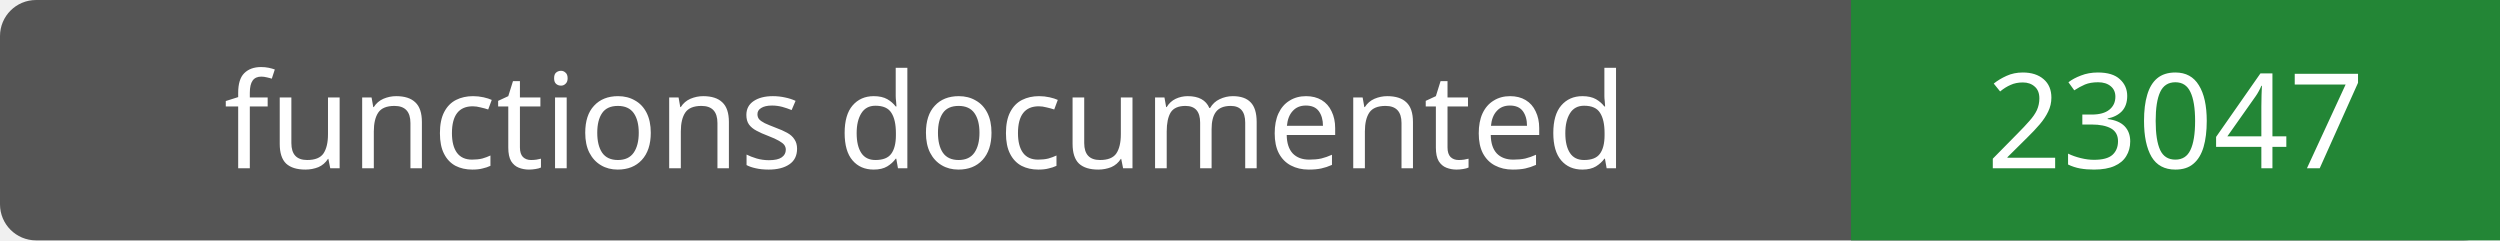
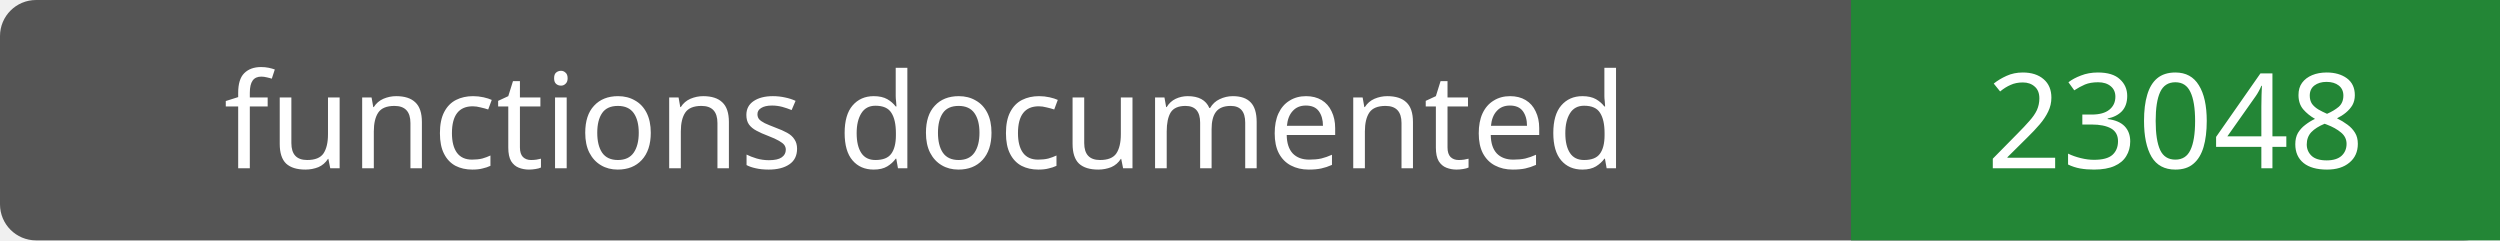
- <svg xmlns="http://www.w3.org/2000/svg" width="208" height="20" role="img" aria-label="functions documented: 23047">
+ <svg xmlns="http://www.w3.org/2000/svg" width="208" height="20" role="img" aria-label="functions documented: 23048">
  <rect width="208" height="20" rx="3" fill="#555" />
  <path fill="#238636" d="M154 0h54v20H154z" />
  <g fill="#fff" text-anchor="middle" font-family="Verdana,sans-serif" font-size="11">
    <text x="77.0" y="14">functions documented</text>
-     <text x="181.0" y="14">23047</text>
+     <text x="181.0" y="14">23048</text>
  </g>
</svg>
